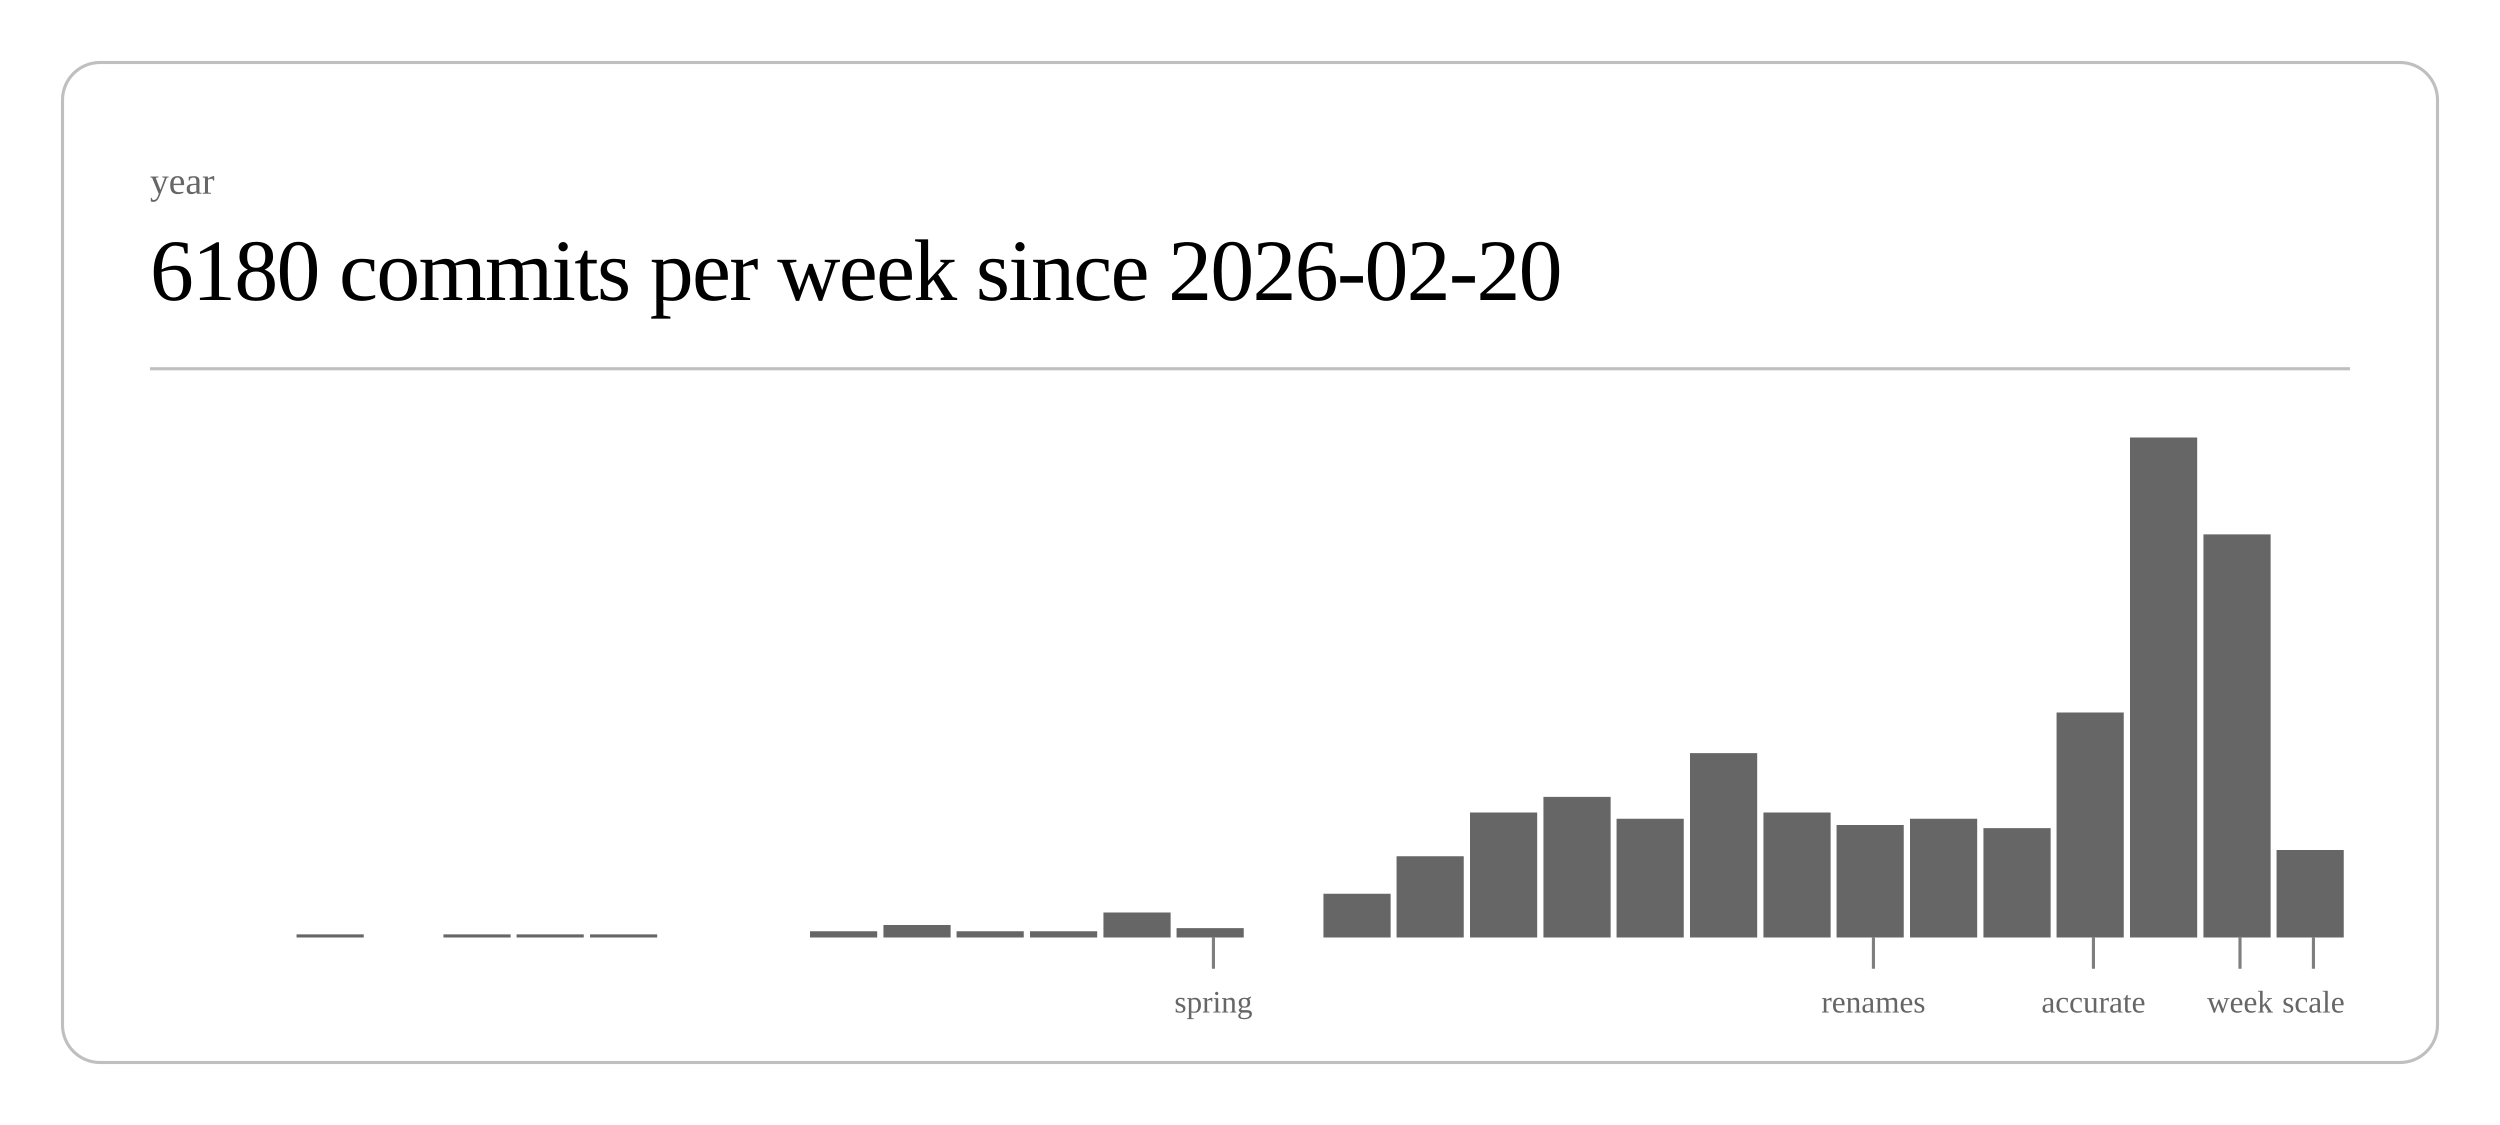
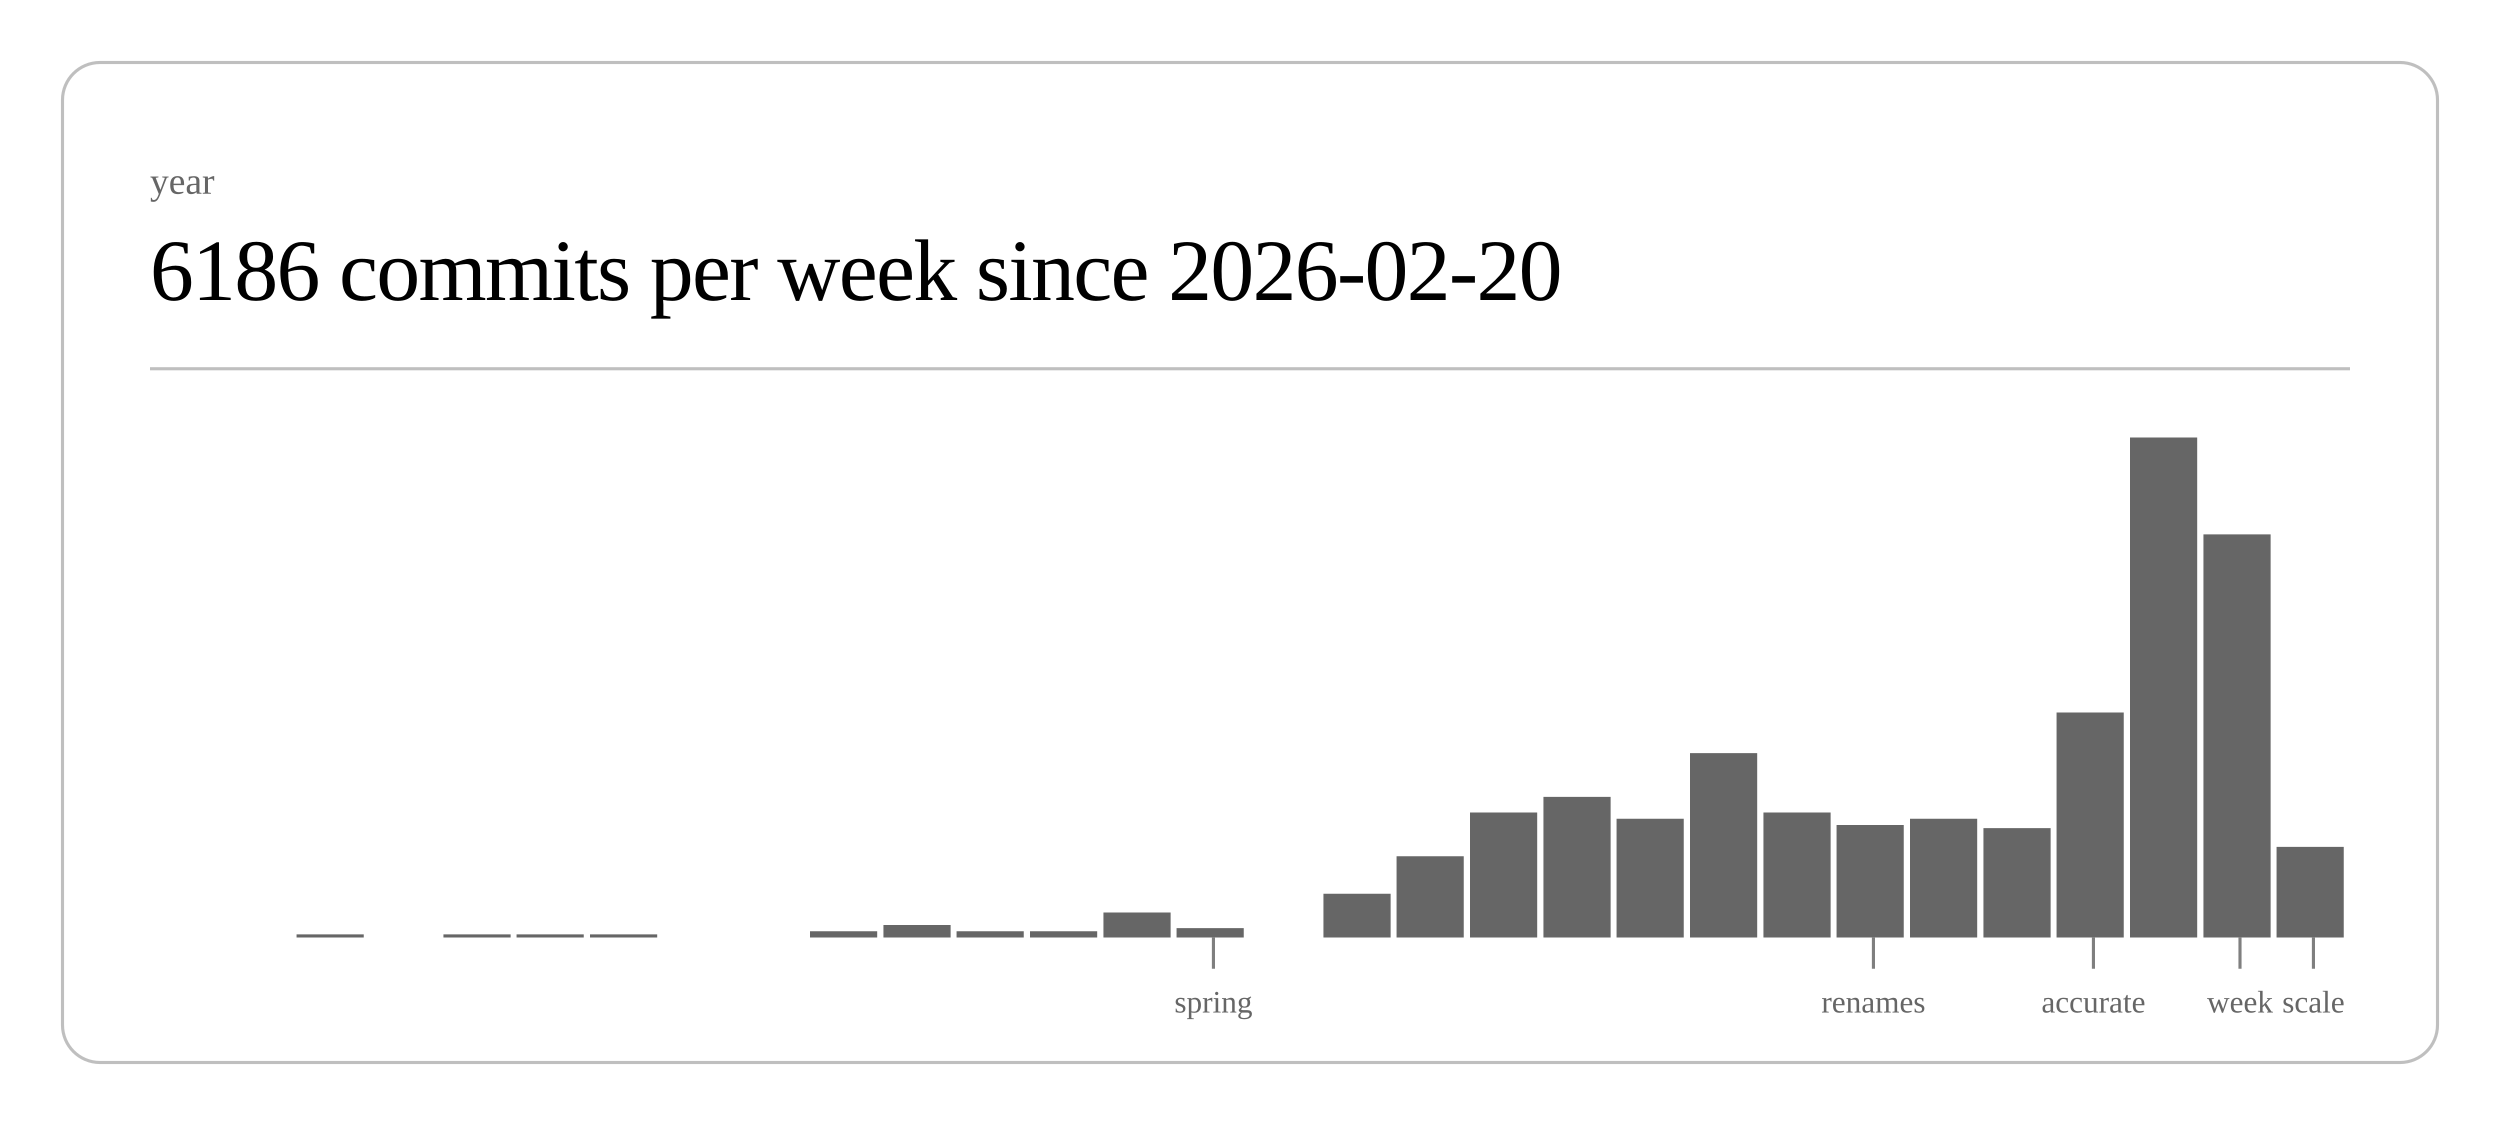
<svg xmlns="http://www.w3.org/2000/svg" class="post-header-svg" viewBox="0 0 800 360" width="800" height="360">
  <rect x="20" y="20" width="760" height="320" rx="12" ry="12" fill="none" stroke="currentColor" stroke-width="1" opacity="0.25" />
  <text fill="currentColor" x="48" y="62" font-size="12" opacity="0.6">year</text>
-   <text fill="currentColor" x="48" y="96" font-size="28" font-weight="300" letter-spacing="-0.5">6180 commits per week since 2026-02-20</text>
+   <text fill="currentColor" x="48" y="96" font-size="28" font-weight="300" letter-spacing="-0.5">6186 commits per week since 2026-02-20</text>
  <line stroke="currentColor" x1="48" y1="118" x2="752" y2="118" stroke-width="1" opacity="0.25" />
  <rect x="94.9" y="299" width="21.5" height="1" fill="currentColor" opacity="0.6" />
  <rect x="141.9" y="299" width="21.5" height="1" fill="currentColor" opacity="0.6" />
  <rect x="165.3" y="299" width="21.5" height="1" fill="currentColor" opacity="0.6" />
  <rect x="188.8" y="299" width="21.5" height="1" fill="currentColor" opacity="0.6" />
  <rect x="259.2" y="298" width="21.5" height="2" fill="currentColor" opacity="0.6" />
  <rect x="282.7" y="296" width="21.5" height="4" fill="currentColor" opacity="0.6" />
  <rect x="306.1" y="298" width="21.5" height="2" fill="currentColor" opacity="0.6" />
  <rect x="329.6" y="298" width="21.5" height="2" fill="currentColor" opacity="0.6" />
  <rect x="353.1" y="292" width="21.5" height="8" fill="currentColor" opacity="0.6" />
  <rect x="376.5" y="297" width="21.5" height="3" fill="currentColor" opacity="0.6" />
  <rect x="423.5" y="286" width="21.5" height="14" fill="currentColor" opacity="0.6" />
  <rect x="446.9" y="274" width="21.5" height="26" fill="currentColor" opacity="0.6" />
  <rect x="470.4" y="260" width="21.5" height="40" fill="currentColor" opacity="0.6" />
  <rect x="493.9" y="255" width="21.5" height="45" fill="currentColor" opacity="0.6" />
  <rect x="517.3" y="262" width="21.5" height="38" fill="currentColor" opacity="0.6" />
  <rect x="540.8" y="241" width="21.5" height="59" fill="currentColor" opacity="0.6" />
  <rect x="564.3" y="260" width="21.5" height="40" fill="currentColor" opacity="0.6" />
  <rect x="587.7" y="264" width="21.5" height="36" fill="currentColor" opacity="0.6" />
  <rect x="611.2" y="262" width="21.5" height="38" fill="currentColor" opacity="0.6" />
  <rect x="634.7" y="265" width="21.5" height="35" fill="currentColor" opacity="0.6" />
  <rect x="658.1" y="228" width="21.5" height="72" fill="currentColor" opacity="0.6" />
  <rect x="681.6" y="140" width="21.5" height="160" fill="currentColor" opacity="0.6" />
  <rect x="705.1" y="171" width="21.5" height="129" fill="currentColor" opacity="0.6" />
-   <rect x="728.5" y="272" width="21.5" height="28" fill="currentColor" opacity="0.6" />
+   <rect x="728.5" y="271" width="21.5" height="29" fill="currentColor" opacity="0.6" />
  <line stroke="currentColor" x1="388.3" y1="300" x2="388.3" y2="310" stroke-width="1" opacity="0.5" />
  <text fill="currentColor" x="388.3" y="324" font-size="10" opacity="0.6" text-anchor="middle">spring</text>
  <line stroke="currentColor" x1="599.5" y1="300" x2="599.5" y2="310" stroke-width="1" opacity="0.5" />
  <text fill="currentColor" x="599.5" y="324" font-size="10" opacity="0.6" text-anchor="middle">renames</text>
  <line stroke="currentColor" x1="669.9" y1="300" x2="669.9" y2="310" stroke-width="1" opacity="0.5" />
  <text fill="currentColor" x="669.9" y="324" font-size="10" opacity="0.6" text-anchor="middle">accurate</text>
  <line stroke="currentColor" x1="716.8" y1="300" x2="716.8" y2="310" stroke-width="1" opacity="0.5" />
  <text fill="currentColor" x="716.8" y="324" font-size="10" opacity="0.6" text-anchor="middle">week</text>
  <line stroke="currentColor" x1="740.3" y1="300" x2="740.3" y2="310" stroke-width="1" opacity="0.5" />
  <text fill="currentColor" x="740.3" y="324" font-size="10" opacity="0.6" text-anchor="middle">scale</text>
</svg>
